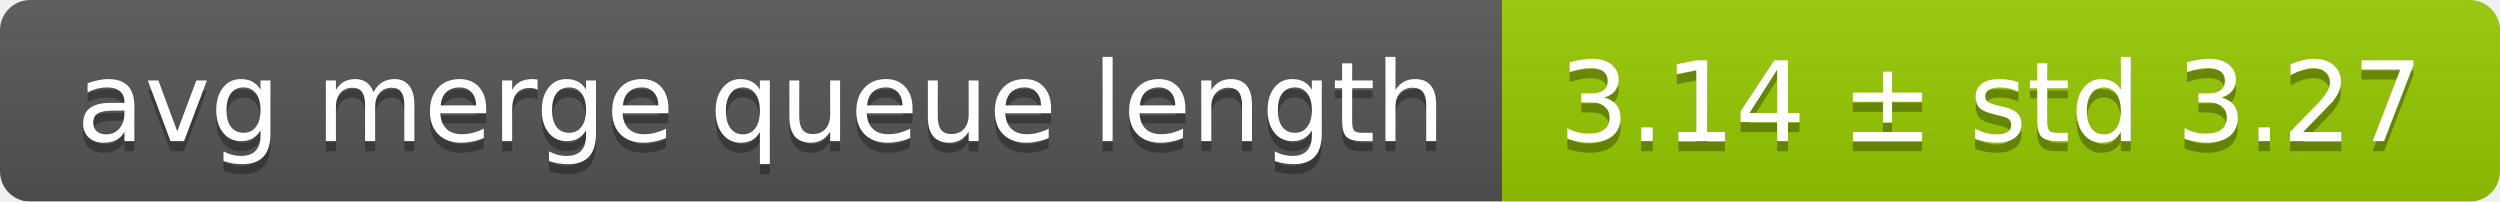
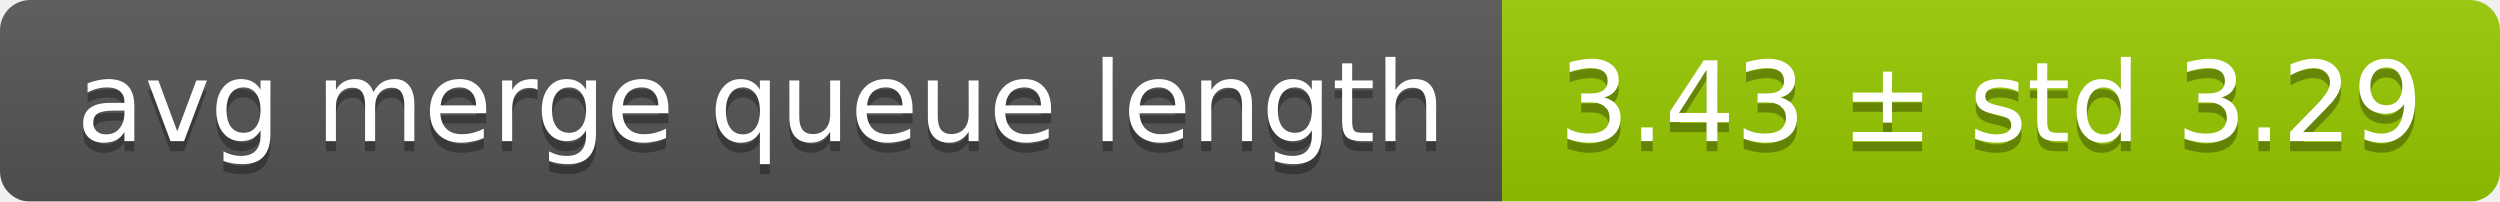
<svg xmlns="http://www.w3.org/2000/svg" width="248" height="20">
  <linearGradient id="smooth" x2="0" y2="100%">
    <stop offset="0" stop-color="#bbb" stop-opacity=".1" />
    <stop offset="1" stop-opacity=".1" />
  </linearGradient>
  <mask id="round">
    <rect width="248" height="20" rx="3" fill="#fff" />
  </mask>
  <g mask="url(#round)">
    <rect width="149" height="20" fill="#555" />
    <rect x="149" width="99" height="20" fill="#97ca00" />
    <rect width="248" height="20" fill="url(#smooth)" />
  </g>
  <g fill="#fff" text-anchor="middle" font-family="DejaVu Sans,Verdana,Geneva,sans-serif" font-size="11">
    <text x="75.5" y="15" fill="#010101" fill-opacity=".3">avg merge queue length</text>
    <text x="75.5" y="14">avg merge queue length</text>
-     <text x="197.5" y="15" fill="#010101" fill-opacity=".3">3.14 ± std 3.27</text>
-     <text x="197.5" y="14">3.14 ± std 3.27</text>
+     <text x="197.5" y="15" fill="#010101" fill-opacity=".3">3.43 ± std 3.29</text>
+     <text x="197.5" y="14">3.43 ± std 3.29</text>
  </g>
</svg>
